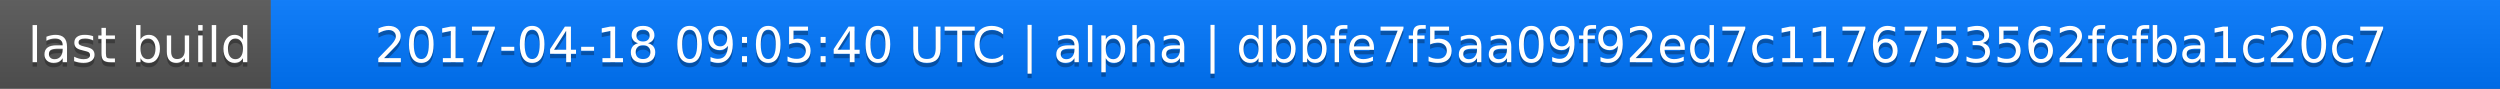
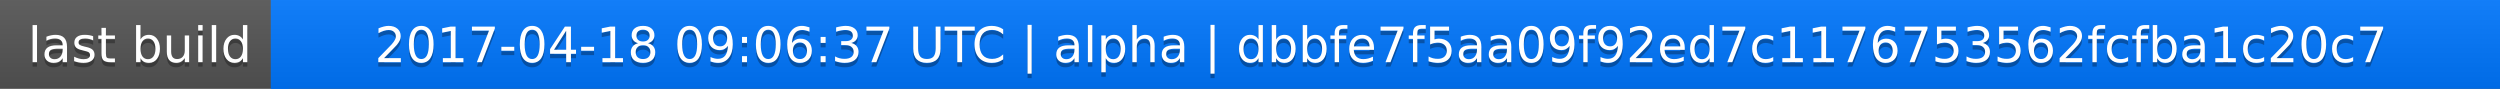
<svg xmlns="http://www.w3.org/2000/svg" width="563" height="20">
  <linearGradient id="a" x2="0" y2="100%">
    <stop offset="0" stop-color="#bbb" stop-opacity=".1" />
    <stop offset="1" stop-opacity=".1" />
  </linearGradient>
  <rect rx="0" width="563" height="20" fill="#555" />
  <rect rx="0" x="61" width="502" height="20" fill="#07f" />
  <path fill="#07f" d="M61 0h4v20h-4z" />
  <rect rx="0" width="563" height="20" fill="url(#a)" />
  <g fill="#fff" text-anchor="middle" font-family="DejaVu Sans,Verdana,Geneva,sans-serif" font-size="11">
    <text x="31.5" y="15" fill="#010101" fill-opacity=".3">last build</text>
    <text x="31.5" y="14">last build</text>
-     <text x="311" y="15" fill="#010101" fill-opacity=".3">2017-04-18 09:05:40 UTC | alpha | dbbfe7f5aa09f92ed7c1176753562fcfba1c20c7</text>
-     <text x="311" y="14">2017-04-18 09:05:40 UTC | alpha | dbbfe7f5aa09f92ed7c1176753562fcfba1c20c7</text>
+     <text x="311" y="15" fill="#010101" fill-opacity=".3">2017-04-18 09:06:37 UTC | alpha | dbbfe7f5aa09f92ed7c1176753562fcfba1c20c7</text>
+     <text x="311" y="14">2017-04-18 09:06:37 UTC | alpha | dbbfe7f5aa09f92ed7c1176753562fcfba1c20c7</text>
  </g>
</svg>
